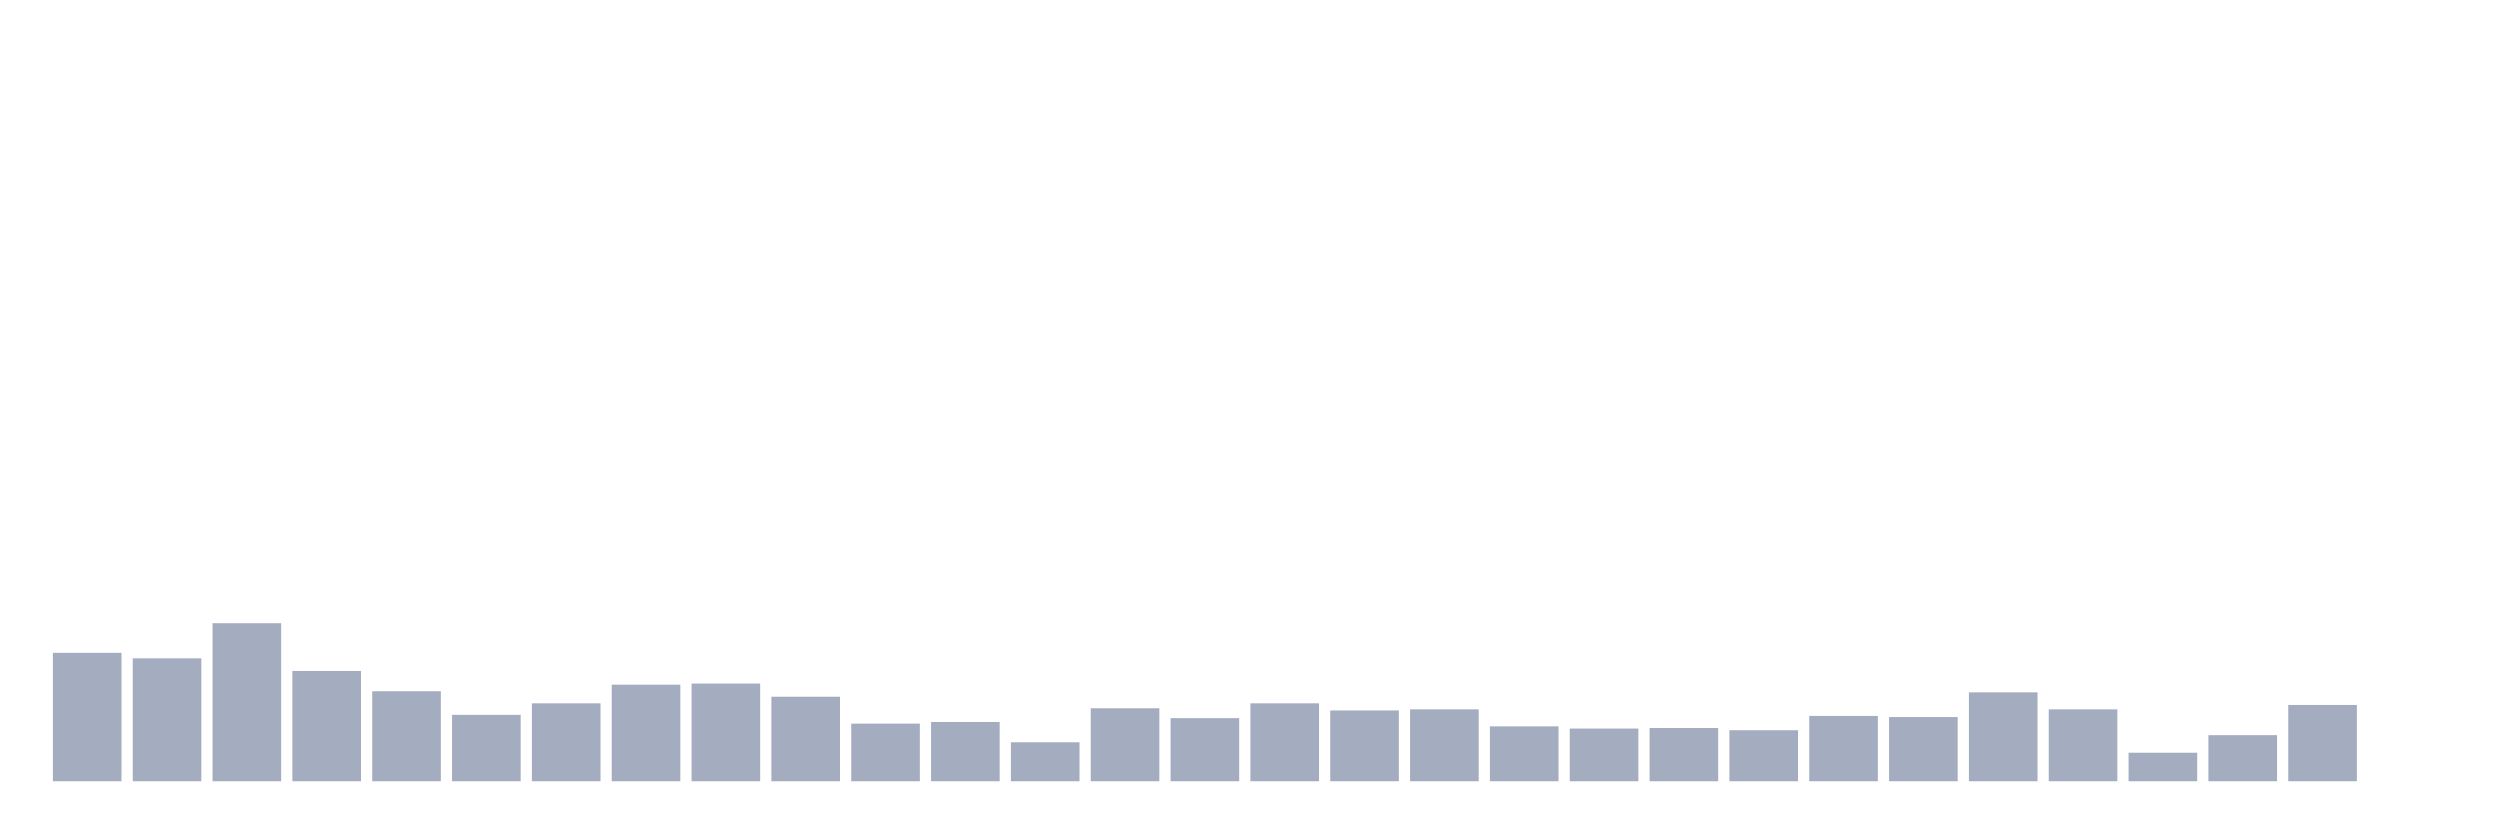
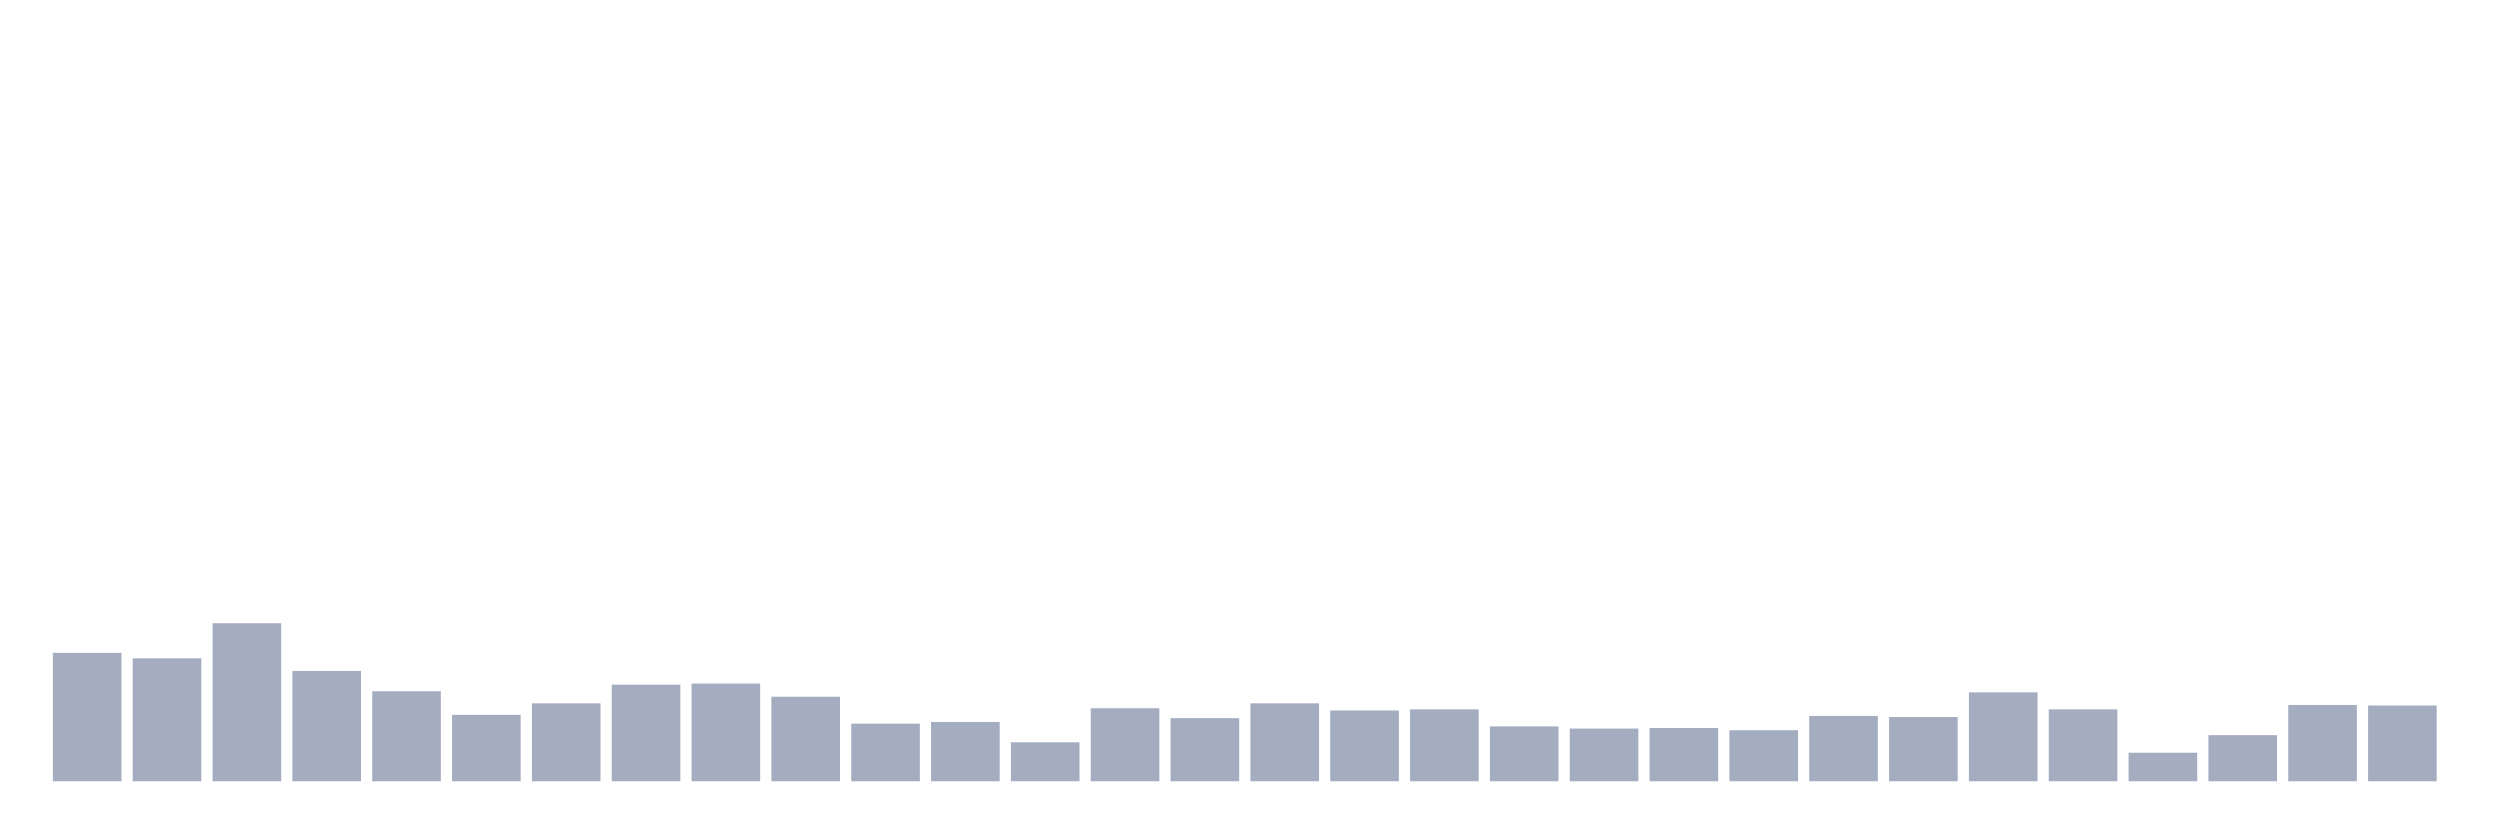
<svg xmlns="http://www.w3.org/2000/svg" viewBox="0 0 480 160">
  <g transform="translate(10,10)">
    <rect class="bar" x="0.153" width="13.175" y="115.344" height="24.656" fill="rgb(164,173,192)" />
    <rect class="bar" x="15.482" width="13.175" y="116.397" height="23.603" fill="rgb(164,173,192)" />
    <rect class="bar" x="30.81" width="13.175" y="109.654" height="30.346" fill="rgb(164,173,192)" />
    <rect class="bar" x="46.138" width="13.175" y="118.821" height="21.179" fill="rgb(164,173,192)" />
    <rect class="bar" x="61.466" width="13.175" y="122.72" height="17.28" fill="rgb(164,173,192)" />
    <rect class="bar" x="76.794" width="13.175" y="127.25" height="12.75" fill="rgb(164,173,192)" />
    <rect class="bar" x="92.123" width="13.175" y="125.038" height="14.962" fill="rgb(164,173,192)" />
    <rect class="bar" x="107.451" width="13.175" y="121.455" height="18.545" fill="rgb(164,173,192)" />
    <rect class="bar" x="122.779" width="13.175" y="121.244" height="18.756" fill="rgb(164,173,192)" />
    <rect class="bar" x="138.107" width="13.175" y="123.773" height="16.227" fill="rgb(164,173,192)" />
    <rect class="bar" x="153.436" width="13.175" y="128.936" height="11.064" fill="rgb(164,173,192)" />
    <rect class="bar" x="168.764" width="13.175" y="128.62" height="11.38" fill="rgb(164,173,192)" />
    <rect class="bar" x="184.092" width="13.175" y="132.519" height="7.481" fill="rgb(164,173,192)" />
    <rect class="bar" x="199.42" width="13.175" y="125.986" height="14.014" fill="rgb(164,173,192)" />
    <rect class="bar" x="214.748" width="13.175" y="127.883" height="12.117" fill="rgb(164,173,192)" />
    <rect class="bar" x="230.077" width="13.175" y="125.038" height="14.962" fill="rgb(164,173,192)" />
    <rect class="bar" x="245.405" width="13.175" y="126.407" height="13.593" fill="rgb(164,173,192)" />
    <rect class="bar" x="260.733" width="13.175" y="126.197" height="13.803" fill="rgb(164,173,192)" />
    <rect class="bar" x="276.061" width="13.175" y="129.463" height="10.537" fill="rgb(164,173,192)" />
    <rect class="bar" x="291.39" width="13.175" y="129.885" height="10.115" fill="rgb(164,173,192)" />
    <rect class="bar" x="306.718" width="13.175" y="129.779" height="10.221" fill="rgb(164,173,192)" />
    <rect class="bar" x="322.046" width="13.175" y="130.201" height="9.799" fill="rgb(164,173,192)" />
    <rect class="bar" x="337.374" width="13.175" y="127.461" height="12.539" fill="rgb(164,173,192)" />
    <rect class="bar" x="352.702" width="13.175" y="127.672" height="12.328" fill="rgb(164,173,192)" />
    <rect class="bar" x="368.031" width="13.175" y="122.93" height="17.07" fill="rgb(164,173,192)" />
    <rect class="bar" x="383.359" width="13.175" y="126.197" height="13.803" fill="rgb(164,173,192)" />
    <rect class="bar" x="398.687" width="13.175" y="134.521" height="5.479" fill="rgb(164,173,192)" />
    <rect class="bar" x="414.015" width="13.175" y="131.149" height="8.851" fill="rgb(164,173,192)" />
    <rect class="bar" x="429.344" width="13.175" y="125.354" height="14.646" fill="rgb(164,173,192)" />
-     <rect class="bar" x="444.672" width="13.175" y="140" height="0" fill="rgb(164,173,192)" />
+     <rect class="bar" x="444.672" width="13.175" y="125.459" height="14.541" fill="rgb(164,173,192)" />
  </g>
</svg>
